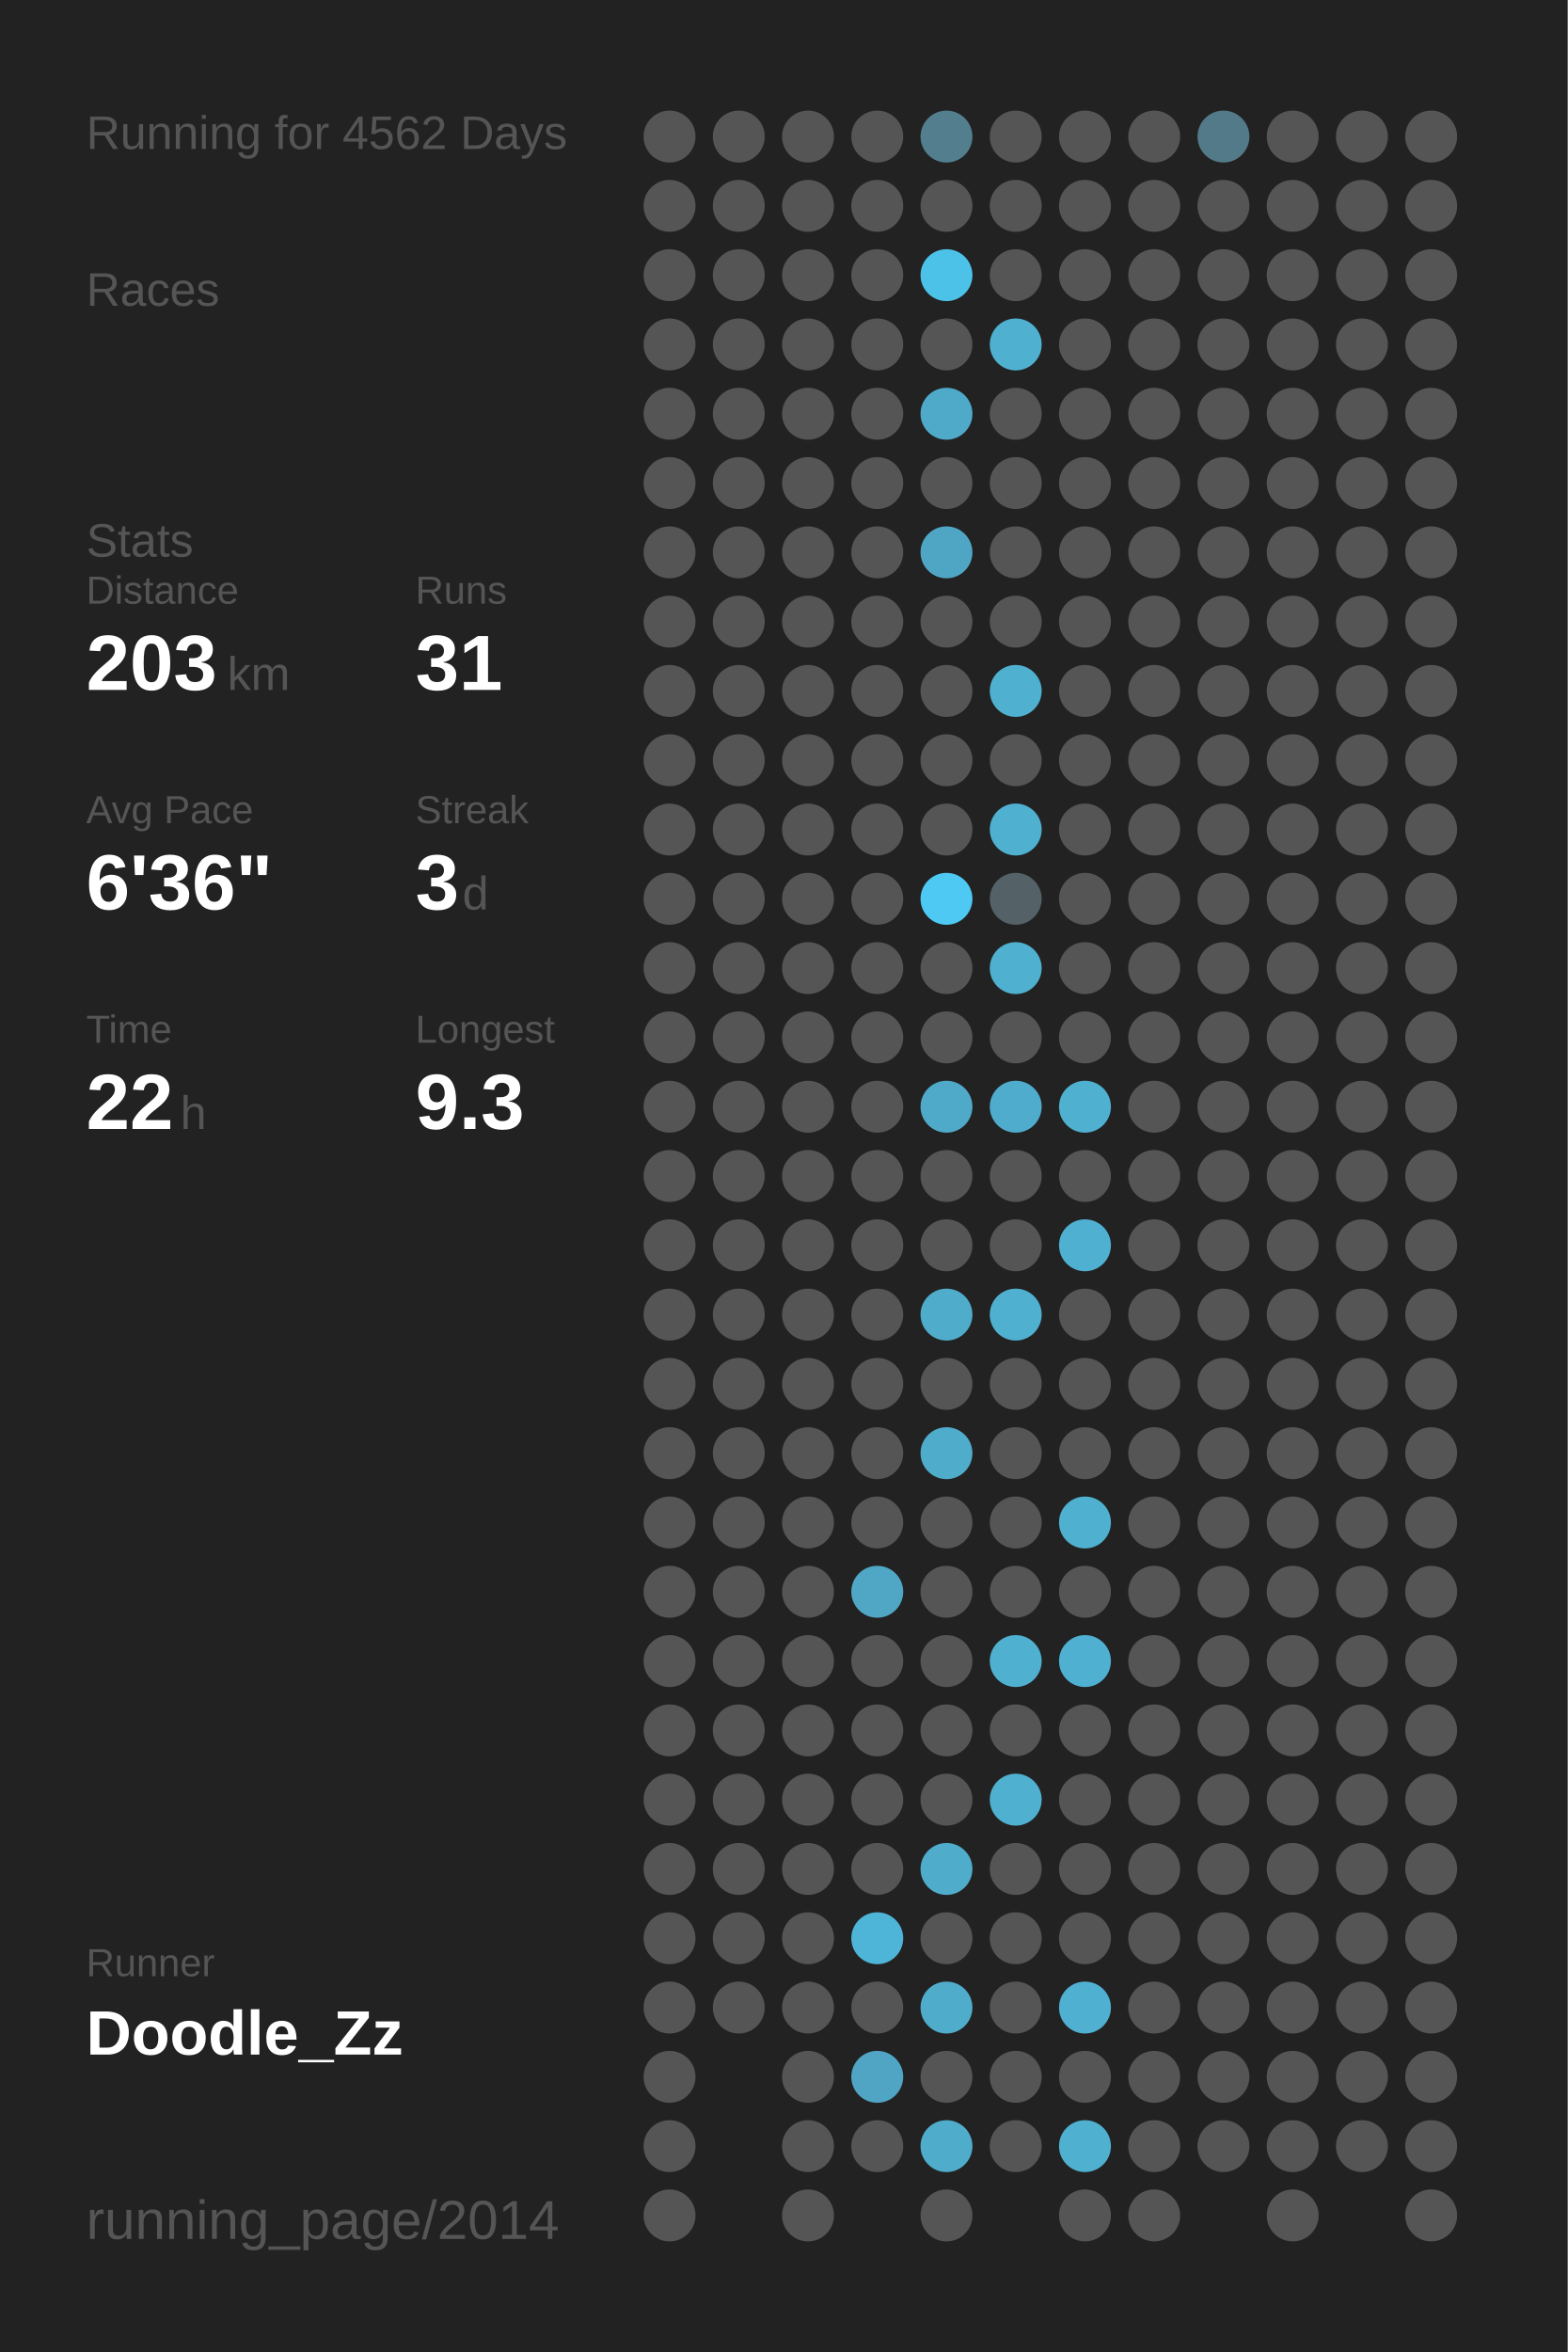
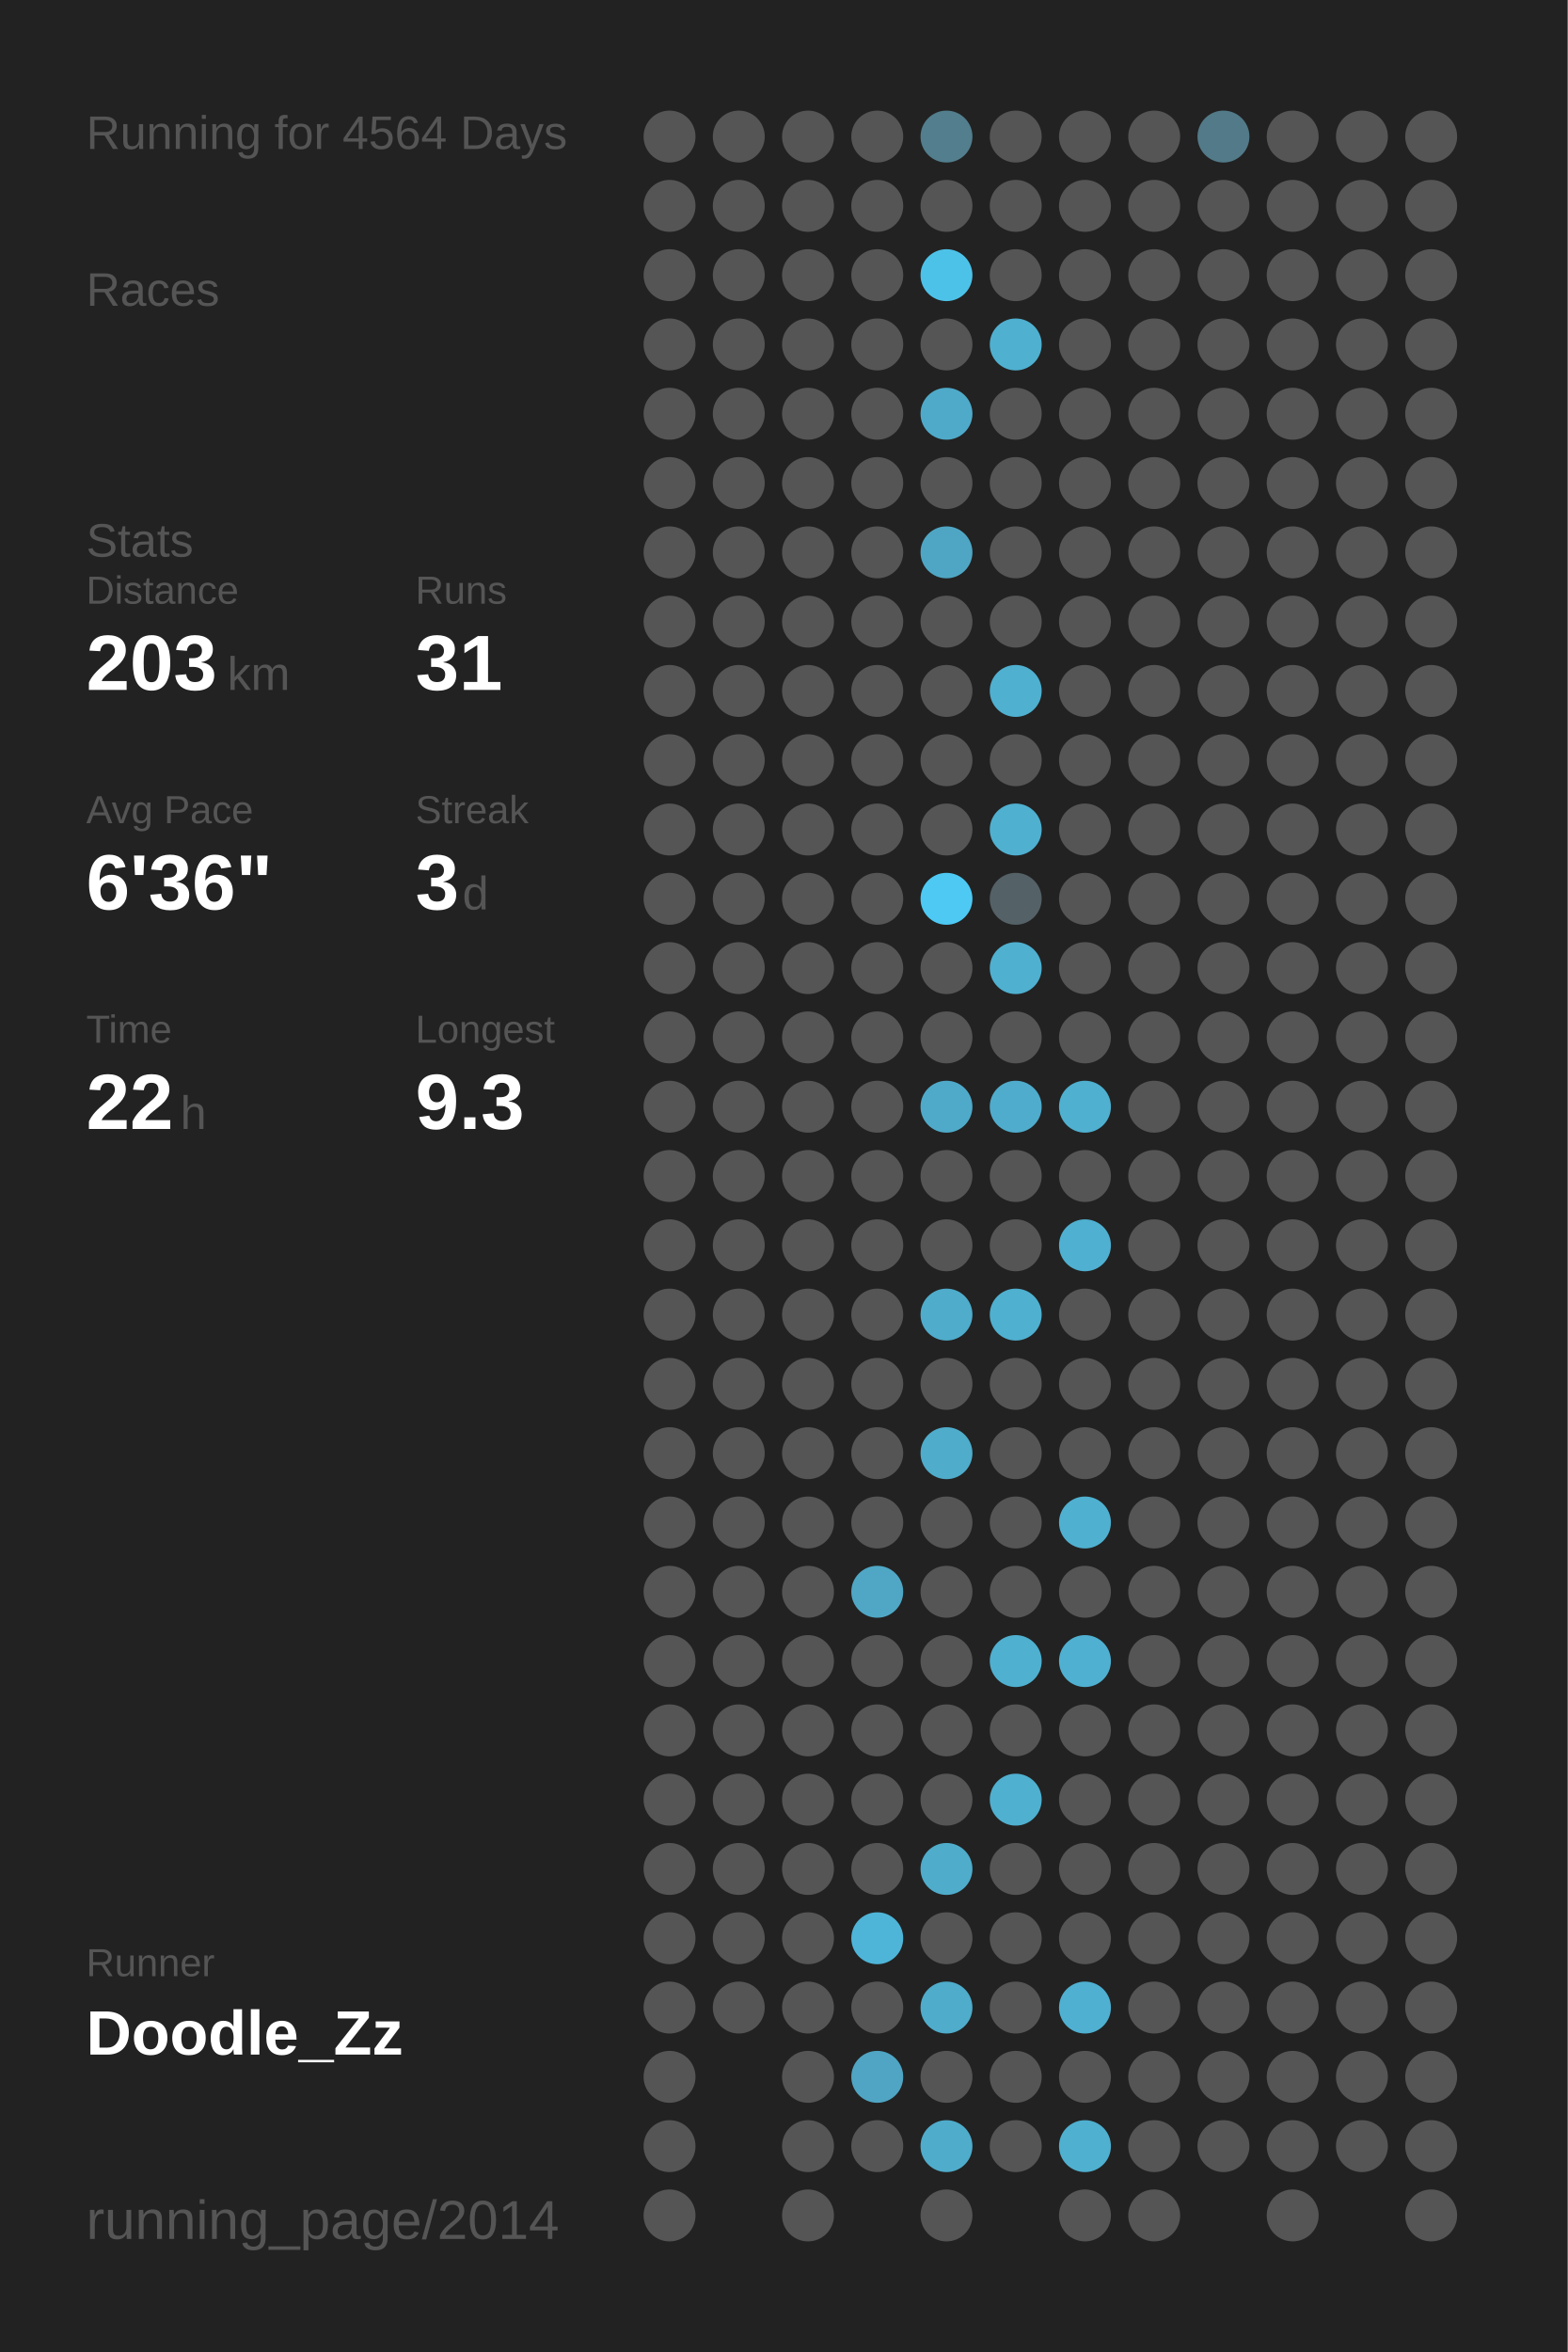
<svg xmlns="http://www.w3.org/2000/svg" baseProfile="full" height="300mm" version="1.1" viewBox="0,0,200,300" width="200mm">
  <defs />
  <rect fill="#222222" height="300" width="200" x="0" y="0" />
-   <text fill="#555555" style="font-size:6px; font-family:Arial;" x="11" y="19">Running for 4562 Days</text>
+   <text fill="#555555" style="font-size:6px; font-family:Arial;" x="11" y="19">Running for 4564 Days</text>
  <text fill="#555555" style="font-size:6px; font-family:Arial;" x="11" y="39">Races</text>
  <text fill="#555555" style="font-size:6px; font-family:Arial;" x="11" y="71">Stats</text>
  <text fill="#555555" style="font-size:5px; font-family:Arial;" x="11" y="77">Distance</text>
  <text fill="#FFFFFF" style="font-size:10px; font-family:Arial; font-weight:bold;" x="11" y="88">203</text>
  <text fill="#555555" style="font-size:6px; font-family:Arial;" x="29" y="88">km</text>
  <text fill="#555555" style="font-size:5px; font-family:Arial;" x="53" y="77">Runs</text>
  <text fill="#FFFFFF" style="font-size:10px; font-family:Arial; font-weight:bold;" x="53" y="88">31</text>
  <text fill="#555555" style="font-size:5px; font-family:Arial;" x="11" y="105">Avg Pace</text>
  <text fill="#FFFFFF" style="font-size:10px; font-family:Arial; font-weight:bold;" x="11" y="116">6'36"</text>
  <text fill="#555555" style="font-size:5px; font-family:Arial;" x="53" y="105">Streak</text>
  <text fill="#FFFFFF" style="font-size:10px; font-family:Arial; font-weight:bold;" x="53" y="116">3</text>
  <text fill="#555555" style="font-size:6px; font-family:Arial;" x="59" y="116">d</text>
  <text fill="#555555" style="font-size:5px; font-family:Arial;" x="11" y="133">Time</text>
  <text fill="#FFFFFF" style="font-size:10px; font-family:Arial; font-weight:bold;" x="11" y="144">22</text>
  <text fill="#555555" style="font-size:6px; font-family:Arial;" x="23" y="144">h</text>
  <text fill="#555555" style="font-size:5px; font-family:Arial;" x="53" y="133">Longest</text>
  <text fill="#FFFFFF" style="font-size:10px; font-family:Arial; font-weight:bold;" x="53" y="144">9.3</text>
  <text fill="#555555" style="font-size:5px; font-family:Arial;" x="11" y="252.065">Runner</text>
  <text fill="#FFFFFF" style="font-size:8px; font-family:Arial; font-weight:bold;" x="11" y="262.065">Doodle_Zz</text>
  <text fill="#555555" style="font-size:7px; font-family:Arial;" x="11" y="285.581">running_page/2014</text>
  <circle cx="85.417" cy="17.419" fill="#555555" r="3.312" />
  <circle cx="85.417" cy="26.258" fill="#555555" r="3.312" />
  <circle cx="85.417" cy="35.097" fill="#555555" r="3.312" />
  <circle cx="85.417" cy="43.935" fill="#555555" r="3.312" />
  <circle cx="85.417" cy="52.774" fill="#555555" r="3.312" />
  <circle cx="85.417" cy="61.613" fill="#555555" r="3.312" />
  <circle cx="85.417" cy="70.452" fill="#555555" r="3.312" />
  <circle cx="85.417" cy="79.29" fill="#555555" r="3.312" />
  <circle cx="85.417" cy="88.129" fill="#555555" r="3.312" />
  <circle cx="85.417" cy="96.968" fill="#555555" r="3.312" />
  <circle cx="85.417" cy="105.806" fill="#555555" r="3.312" />
  <circle cx="85.417" cy="114.645" fill="#555555" r="3.312" />
  <circle cx="85.417" cy="123.484" fill="#555555" r="3.312" />
  <circle cx="85.417" cy="132.323" fill="#555555" r="3.312" />
  <circle cx="85.417" cy="141.161" fill="#555555" r="3.312" />
  <circle cx="85.417" cy="150" fill="#555555" r="3.312" />
  <circle cx="85.417" cy="158.839" fill="#555555" r="3.312" />
  <circle cx="85.417" cy="167.677" fill="#555555" r="3.312" />
  <circle cx="85.417" cy="176.516" fill="#555555" r="3.312" />
  <circle cx="85.417" cy="185.355" fill="#555555" r="3.312" />
  <circle cx="85.417" cy="194.194" fill="#555555" r="3.312" />
  <circle cx="85.417" cy="203.032" fill="#555555" r="3.312" />
  <circle cx="85.417" cy="211.871" fill="#555555" r="3.312" />
  <circle cx="85.417" cy="220.71" fill="#555555" r="3.312" />
  <circle cx="85.417" cy="229.548" fill="#555555" r="3.312" />
  <circle cx="85.417" cy="238.387" fill="#555555" r="3.312" />
  <circle cx="85.417" cy="247.226" fill="#555555" r="3.312" />
  <circle cx="85.417" cy="256.065" fill="#555555" r="3.312" />
  <circle cx="85.417" cy="264.903" fill="#555555" r="3.312" />
  <circle cx="85.417" cy="273.742" fill="#555555" r="3.312" />
  <circle cx="85.417" cy="282.581" fill="#555555" r="3.312" />
  <circle cx="94.25" cy="17.419" fill="#555555" r="3.312" />
  <circle cx="94.25" cy="26.258" fill="#555555" r="3.312" />
  <circle cx="94.25" cy="35.097" fill="#555555" r="3.312" />
  <circle cx="94.25" cy="43.935" fill="#555555" r="3.312" />
  <circle cx="94.25" cy="52.774" fill="#555555" r="3.312" />
  <circle cx="94.25" cy="61.613" fill="#555555" r="3.312" />
  <circle cx="94.25" cy="70.452" fill="#555555" r="3.312" />
  <circle cx="94.25" cy="79.29" fill="#555555" r="3.312" />
  <circle cx="94.25" cy="88.129" fill="#555555" r="3.312" />
  <circle cx="94.25" cy="96.968" fill="#555555" r="3.312" />
  <circle cx="94.25" cy="105.806" fill="#555555" r="3.312" />
  <circle cx="94.25" cy="114.645" fill="#555555" r="3.312" />
  <circle cx="94.25" cy="123.484" fill="#555555" r="3.312" />
  <circle cx="94.25" cy="132.323" fill="#555555" r="3.312" />
  <circle cx="94.25" cy="141.161" fill="#555555" r="3.312" />
  <circle cx="94.25" cy="150" fill="#555555" r="3.312" />
  <circle cx="94.25" cy="158.839" fill="#555555" r="3.312" />
  <circle cx="94.25" cy="167.677" fill="#555555" r="3.312" />
  <circle cx="94.25" cy="176.516" fill="#555555" r="3.312" />
  <circle cx="94.25" cy="185.355" fill="#555555" r="3.312" />
  <circle cx="94.25" cy="194.194" fill="#555555" r="3.312" />
  <circle cx="94.25" cy="203.032" fill="#555555" r="3.312" />
  <circle cx="94.25" cy="211.871" fill="#555555" r="3.312" />
  <circle cx="94.25" cy="220.71" fill="#555555" r="3.312" />
  <circle cx="94.25" cy="229.548" fill="#555555" r="3.312" />
  <circle cx="94.25" cy="238.387" fill="#555555" r="3.312" />
  <circle cx="94.25" cy="247.226" fill="#555555" r="3.312" />
  <circle cx="94.25" cy="256.065" fill="#555555" r="3.312" />
  <circle cx="103.083" cy="17.419" fill="#555555" r="3.312" />
  <circle cx="103.083" cy="26.258" fill="#555555" r="3.312" />
  <circle cx="103.083" cy="35.097" fill="#555555" r="3.312" />
  <circle cx="103.083" cy="43.935" fill="#555555" r="3.312" />
  <circle cx="103.083" cy="52.774" fill="#555555" r="3.312" />
  <circle cx="103.083" cy="61.613" fill="#555555" r="3.312" />
  <circle cx="103.083" cy="70.452" fill="#555555" r="3.312" />
  <circle cx="103.083" cy="79.29" fill="#555555" r="3.312" />
  <circle cx="103.083" cy="88.129" fill="#555555" r="3.312" />
  <circle cx="103.083" cy="96.968" fill="#555555" r="3.312" />
  <circle cx="103.083" cy="105.806" fill="#555555" r="3.312" />
  <circle cx="103.083" cy="114.645" fill="#555555" r="3.312" />
  <circle cx="103.083" cy="123.484" fill="#555555" r="3.312" />
  <circle cx="103.083" cy="132.323" fill="#555555" r="3.312" />
  <circle cx="103.083" cy="141.161" fill="#555555" r="3.312" />
  <circle cx="103.083" cy="150" fill="#555555" r="3.312" />
  <circle cx="103.083" cy="158.839" fill="#555555" r="3.312" />
  <circle cx="103.083" cy="167.677" fill="#555555" r="3.312" />
  <circle cx="103.083" cy="176.516" fill="#555555" r="3.312" />
  <circle cx="103.083" cy="185.355" fill="#555555" r="3.312" />
  <circle cx="103.083" cy="194.194" fill="#555555" r="3.312" />
  <circle cx="103.083" cy="203.032" fill="#555555" r="3.312" />
  <circle cx="103.083" cy="211.871" fill="#555555" r="3.312" />
  <circle cx="103.083" cy="220.71" fill="#555555" r="3.312" />
  <circle cx="103.083" cy="229.548" fill="#555555" r="3.312" />
  <circle cx="103.083" cy="238.387" fill="#555555" r="3.312" />
  <circle cx="103.083" cy="247.226" fill="#555555" r="3.312" />
  <circle cx="103.083" cy="256.065" fill="#555555" r="3.312" />
  <circle cx="103.083" cy="264.903" fill="#555555" r="3.312" />
  <circle cx="103.083" cy="273.742" fill="#555555" r="3.312" />
  <circle cx="103.083" cy="282.581" fill="#555555" r="3.312" />
  <circle cx="111.917" cy="17.419" fill="#555555" r="3.312" />
  <circle cx="111.917" cy="26.258" fill="#555555" r="3.312" />
  <circle cx="111.917" cy="35.097" fill="#555555" r="3.312" />
  <circle cx="111.917" cy="43.935" fill="#555555" r="3.312" />
  <circle cx="111.917" cy="52.774" fill="#555555" r="3.312" />
  <circle cx="111.917" cy="61.613" fill="#555555" r="3.312" />
  <circle cx="111.917" cy="70.452" fill="#555555" r="3.312" />
  <circle cx="111.917" cy="79.29" fill="#555555" r="3.312" />
  <circle cx="111.917" cy="88.129" fill="#555555" r="3.312" />
  <circle cx="111.917" cy="96.968" fill="#555555" r="3.312" />
  <circle cx="111.917" cy="105.806" fill="#555555" r="3.312" />
  <circle cx="111.917" cy="114.645" fill="#555555" r="3.312" />
  <circle cx="111.917" cy="123.484" fill="#555555" r="3.312" />
  <circle cx="111.917" cy="132.323" fill="#555555" r="3.312" />
  <circle cx="111.917" cy="141.161" fill="#555555" r="3.312" />
  <circle cx="111.917" cy="150" fill="#555555" r="3.312" />
  <circle cx="111.917" cy="158.839" fill="#555555" r="3.312" />
  <circle cx="111.917" cy="167.677" fill="#555555" r="3.312" />
  <circle cx="111.917" cy="176.516" fill="#555555" r="3.312" />
  <circle cx="111.917" cy="185.355" fill="#555555" r="3.312" />
  <circle cx="111.917" cy="194.194" fill="#555555" r="3.312" />
  <circle cx="111.917" cy="203.032" fill="#4fa7c5" r="3.312" />
  <circle cx="111.917" cy="211.871" fill="#555555" r="3.312" />
  <circle cx="111.917" cy="220.71" fill="#555555" r="3.312" />
  <circle cx="111.917" cy="229.548" fill="#555555" r="3.312" />
  <circle cx="111.917" cy="238.387" fill="#555555" r="3.312" />
  <circle cx="111.917" cy="247.226" fill="#4eb5d8" r="3.312" />
  <circle cx="111.917" cy="256.065" fill="#555555" r="3.312" />
  <circle cx="111.917" cy="264.903" fill="#4fa5c3" r="3.312" />
  <circle cx="111.917" cy="273.742" fill="#555555" r="3.312" />
  <circle cx="120.75" cy="17.419" fill="#527e8d" r="3.312" />
  <circle cx="120.75" cy="26.258" fill="#555555" r="3.312" />
  <circle cx="120.75" cy="35.097" fill="#4dc2e9" r="3.312" />
  <circle cx="120.75" cy="43.935" fill="#555555" r="3.312" />
  <circle cx="120.75" cy="52.774" fill="#4faac9" r="3.312" />
  <circle cx="120.75" cy="61.613" fill="#555555" r="3.312" />
  <circle cx="120.75" cy="70.452" fill="#4fa6c4" r="3.312" />
  <circle cx="120.75" cy="79.29" fill="#555555" r="3.312" />
  <circle cx="120.75" cy="88.129" fill="#555555" r="3.312" />
  <circle cx="120.75" cy="96.968" fill="#555555" r="3.312" />
  <circle cx="120.75" cy="105.806" fill="#555555" r="3.312" />
  <circle cx="120.75" cy="114.645" fill="#4dc9f3" r="3.312" />
  <circle cx="120.75" cy="123.484" fill="#555555" r="3.312" />
  <circle cx="120.75" cy="132.323" fill="#555555" r="3.312" />
  <circle cx="120.75" cy="141.161" fill="#4faac9" r="3.312" />
  <circle cx="120.75" cy="150" fill="#555555" r="3.312" />
  <circle cx="120.75" cy="158.839" fill="#555555" r="3.312" />
  <circle cx="120.75" cy="167.677" fill="#4faccb" r="3.312" />
  <circle cx="120.75" cy="176.516" fill="#555555" r="3.312" />
  <circle cx="120.75" cy="185.355" fill="#4faccb" r="3.312" />
  <circle cx="120.75" cy="194.194" fill="#555555" r="3.312" />
  <circle cx="120.75" cy="203.032" fill="#555555" r="3.312" />
  <circle cx="120.75" cy="211.871" fill="#555555" r="3.312" />
  <circle cx="120.75" cy="220.71" fill="#555555" r="3.312" />
  <circle cx="120.75" cy="229.548" fill="#555555" r="3.312" />
  <circle cx="120.75" cy="238.387" fill="#4faccb" r="3.312" />
  <circle cx="120.75" cy="247.226" fill="#555555" r="3.312" />
  <circle cx="120.75" cy="256.065" fill="#4faccb" r="3.312" />
  <circle cx="120.75" cy="264.903" fill="#555555" r="3.312" />
  <circle cx="120.75" cy="273.742" fill="#4faccb" r="3.312" />
  <circle cx="120.75" cy="282.581" fill="#555555" r="3.312" />
  <circle cx="129.583" cy="17.419" fill="#555555" r="3.312" />
  <circle cx="129.583" cy="26.258" fill="#555555" r="3.312" />
  <circle cx="129.583" cy="35.097" fill="#555555" r="3.312" />
  <circle cx="129.583" cy="43.935" fill="#4fb0d0" r="3.312" />
  <circle cx="129.583" cy="52.774" fill="#555555" r="3.312" />
  <circle cx="129.583" cy="61.613" fill="#555555" r="3.312" />
  <circle cx="129.583" cy="70.452" fill="#555555" r="3.312" />
  <circle cx="129.583" cy="79.29" fill="#555555" r="3.312" />
  <circle cx="129.583" cy="88.129" fill="#4fb0d0" r="3.312" />
  <circle cx="129.583" cy="96.968" fill="#555555" r="3.312" />
  <circle cx="129.583" cy="105.806" fill="#4fb0d0" r="3.312" />
  <circle cx="129.583" cy="114.645" fill="#546166" r="3.312" />
  <circle cx="129.583" cy="123.484" fill="#4fb0d0" r="3.312" />
  <circle cx="129.583" cy="132.323" fill="#555555" r="3.312" />
  <circle cx="129.583" cy="141.161" fill="#4faccc" r="3.312" />
  <circle cx="129.583" cy="150" fill="#555555" r="3.312" />
  <circle cx="129.583" cy="158.839" fill="#555555" r="3.312" />
  <circle cx="129.583" cy="167.677" fill="#4fb0d0" r="3.312" />
  <circle cx="129.583" cy="176.516" fill="#555555" r="3.312" />
  <circle cx="129.583" cy="185.355" fill="#555555" r="3.312" />
  <circle cx="129.583" cy="194.194" fill="#555555" r="3.312" />
  <circle cx="129.583" cy="203.032" fill="#555555" r="3.312" />
  <circle cx="129.583" cy="211.871" fill="#4fb0d0" r="3.312" />
  <circle cx="129.583" cy="220.71" fill="#555555" r="3.312" />
  <circle cx="129.583" cy="229.548" fill="#4fb0d0" r="3.312" />
  <circle cx="129.583" cy="238.387" fill="#555555" r="3.312" />
  <circle cx="129.583" cy="247.226" fill="#555555" r="3.312" />
  <circle cx="129.583" cy="256.065" fill="#555555" r="3.312" />
  <circle cx="129.583" cy="264.903" fill="#555555" r="3.312" />
  <circle cx="129.583" cy="273.742" fill="#555555" r="3.312" />
  <circle cx="138.417" cy="17.419" fill="#555555" r="3.312" />
  <circle cx="138.417" cy="26.258" fill="#555555" r="3.312" />
  <circle cx="138.417" cy="35.097" fill="#555555" r="3.312" />
  <circle cx="138.417" cy="43.935" fill="#555555" r="3.312" />
  <circle cx="138.417" cy="52.774" fill="#555555" r="3.312" />
  <circle cx="138.417" cy="61.613" fill="#555555" r="3.312" />
  <circle cx="138.417" cy="70.452" fill="#555555" r="3.312" />
  <circle cx="138.417" cy="79.29" fill="#555555" r="3.312" />
  <circle cx="138.417" cy="88.129" fill="#555555" r="3.312" />
  <circle cx="138.417" cy="96.968" fill="#555555" r="3.312" />
  <circle cx="138.417" cy="105.806" fill="#555555" r="3.312" />
  <circle cx="138.417" cy="114.645" fill="#555555" r="3.312" />
  <circle cx="138.417" cy="123.484" fill="#555555" r="3.312" />
  <circle cx="138.417" cy="132.323" fill="#555555" r="3.312" />
  <circle cx="138.417" cy="141.161" fill="#4fb0d0" r="3.312" />
  <circle cx="138.417" cy="150" fill="#555555" r="3.312" />
  <circle cx="138.417" cy="158.839" fill="#4fb0d1" r="3.312" />
  <circle cx="138.417" cy="167.677" fill="#555555" r="3.312" />
  <circle cx="138.417" cy="176.516" fill="#555555" r="3.312" />
  <circle cx="138.417" cy="185.355" fill="#555555" r="3.312" />
  <circle cx="138.417" cy="194.194" fill="#4fb0d0" r="3.312" />
  <circle cx="138.417" cy="203.032" fill="#555555" r="3.312" />
  <circle cx="138.417" cy="211.871" fill="#4fb0d1" r="3.312" />
  <circle cx="138.417" cy="220.71" fill="#555555" r="3.312" />
  <circle cx="138.417" cy="229.548" fill="#555555" r="3.312" />
  <circle cx="138.417" cy="238.387" fill="#555555" r="3.312" />
  <circle cx="138.417" cy="247.226" fill="#555555" r="3.312" />
  <circle cx="138.417" cy="256.065" fill="#4fb0d1" r="3.312" />
  <circle cx="138.417" cy="264.903" fill="#555555" r="3.312" />
  <circle cx="138.417" cy="273.742" fill="#4fb0d0" r="3.312" />
  <circle cx="138.417" cy="282.581" fill="#555555" r="3.312" />
  <circle cx="147.25" cy="17.419" fill="#555555" r="3.312" />
  <circle cx="147.25" cy="26.258" fill="#555555" r="3.312" />
  <circle cx="147.25" cy="35.097" fill="#555555" r="3.312" />
  <circle cx="147.25" cy="43.935" fill="#555555" r="3.312" />
  <circle cx="147.25" cy="52.774" fill="#555555" r="3.312" />
  <circle cx="147.25" cy="61.613" fill="#555555" r="3.312" />
  <circle cx="147.25" cy="70.452" fill="#555555" r="3.312" />
  <circle cx="147.25" cy="79.29" fill="#555555" r="3.312" />
  <circle cx="147.25" cy="88.129" fill="#555555" r="3.312" />
  <circle cx="147.25" cy="96.968" fill="#555555" r="3.312" />
  <circle cx="147.25" cy="105.806" fill="#555555" r="3.312" />
  <circle cx="147.25" cy="114.645" fill="#555555" r="3.312" />
  <circle cx="147.25" cy="123.484" fill="#555555" r="3.312" />
  <circle cx="147.25" cy="132.323" fill="#555555" r="3.312" />
  <circle cx="147.25" cy="141.161" fill="#555555" r="3.312" />
  <circle cx="147.25" cy="150" fill="#555555" r="3.312" />
  <circle cx="147.25" cy="158.839" fill="#555555" r="3.312" />
  <circle cx="147.25" cy="167.677" fill="#555555" r="3.312" />
  <circle cx="147.25" cy="176.516" fill="#555555" r="3.312" />
  <circle cx="147.25" cy="185.355" fill="#555555" r="3.312" />
  <circle cx="147.25" cy="194.194" fill="#555555" r="3.312" />
  <circle cx="147.25" cy="203.032" fill="#555555" r="3.312" />
  <circle cx="147.25" cy="211.871" fill="#555555" r="3.312" />
  <circle cx="147.25" cy="220.71" fill="#555555" r="3.312" />
  <circle cx="147.25" cy="229.548" fill="#555555" r="3.312" />
  <circle cx="147.25" cy="238.387" fill="#555555" r="3.312" />
  <circle cx="147.25" cy="247.226" fill="#555555" r="3.312" />
  <circle cx="147.25" cy="256.065" fill="#555555" r="3.312" />
  <circle cx="147.25" cy="264.903" fill="#555555" r="3.312" />
  <circle cx="147.25" cy="273.742" fill="#555555" r="3.312" />
  <circle cx="147.25" cy="282.581" fill="#555555" r="3.312" />
  <circle cx="156.083" cy="17.419" fill="#527a88" r="3.312" />
  <circle cx="156.083" cy="26.258" fill="#555555" r="3.312" />
  <circle cx="156.083" cy="35.097" fill="#555555" r="3.312" />
  <circle cx="156.083" cy="43.935" fill="#555555" r="3.312" />
  <circle cx="156.083" cy="52.774" fill="#555555" r="3.312" />
  <circle cx="156.083" cy="61.613" fill="#555555" r="3.312" />
  <circle cx="156.083" cy="70.452" fill="#555555" r="3.312" />
  <circle cx="156.083" cy="79.29" fill="#555555" r="3.312" />
  <circle cx="156.083" cy="88.129" fill="#555555" r="3.312" />
  <circle cx="156.083" cy="96.968" fill="#555555" r="3.312" />
  <circle cx="156.083" cy="105.806" fill="#555555" r="3.312" />
  <circle cx="156.083" cy="114.645" fill="#555555" r="3.312" />
  <circle cx="156.083" cy="123.484" fill="#555555" r="3.312" />
  <circle cx="156.083" cy="132.323" fill="#555555" r="3.312" />
  <circle cx="156.083" cy="141.161" fill="#555555" r="3.312" />
  <circle cx="156.083" cy="150" fill="#555555" r="3.312" />
  <circle cx="156.083" cy="158.839" fill="#555555" r="3.312" />
  <circle cx="156.083" cy="167.677" fill="#555555" r="3.312" />
  <circle cx="156.083" cy="176.516" fill="#555555" r="3.312" />
  <circle cx="156.083" cy="185.355" fill="#555555" r="3.312" />
  <circle cx="156.083" cy="194.194" fill="#555555" r="3.312" />
  <circle cx="156.083" cy="203.032" fill="#555555" r="3.312" />
  <circle cx="156.083" cy="211.871" fill="#555555" r="3.312" />
  <circle cx="156.083" cy="220.71" fill="#555555" r="3.312" />
  <circle cx="156.083" cy="229.548" fill="#555555" r="3.312" />
  <circle cx="156.083" cy="238.387" fill="#555555" r="3.312" />
  <circle cx="156.083" cy="247.226" fill="#555555" r="3.312" />
  <circle cx="156.083" cy="256.065" fill="#555555" r="3.312" />
  <circle cx="156.083" cy="264.903" fill="#555555" r="3.312" />
  <circle cx="156.083" cy="273.742" fill="#555555" r="3.312" />
  <circle cx="164.917" cy="17.419" fill="#555555" r="3.312" />
  <circle cx="164.917" cy="26.258" fill="#555555" r="3.312" />
  <circle cx="164.917" cy="35.097" fill="#555555" r="3.312" />
  <circle cx="164.917" cy="43.935" fill="#555555" r="3.312" />
  <circle cx="164.917" cy="52.774" fill="#555555" r="3.312" />
  <circle cx="164.917" cy="61.613" fill="#555555" r="3.312" />
  <circle cx="164.917" cy="70.452" fill="#555555" r="3.312" />
  <circle cx="164.917" cy="79.29" fill="#555555" r="3.312" />
  <circle cx="164.917" cy="88.129" fill="#555555" r="3.312" />
  <circle cx="164.917" cy="96.968" fill="#555555" r="3.312" />
  <circle cx="164.917" cy="105.806" fill="#555555" r="3.312" />
  <circle cx="164.917" cy="114.645" fill="#555555" r="3.312" />
  <circle cx="164.917" cy="123.484" fill="#555555" r="3.312" />
  <circle cx="164.917" cy="132.323" fill="#555555" r="3.312" />
  <circle cx="164.917" cy="141.161" fill="#555555" r="3.312" />
  <circle cx="164.917" cy="150" fill="#555555" r="3.312" />
  <circle cx="164.917" cy="158.839" fill="#555555" r="3.312" />
  <circle cx="164.917" cy="167.677" fill="#555555" r="3.312" />
  <circle cx="164.917" cy="176.516" fill="#555555" r="3.312" />
  <circle cx="164.917" cy="185.355" fill="#555555" r="3.312" />
  <circle cx="164.917" cy="194.194" fill="#555555" r="3.312" />
  <circle cx="164.917" cy="203.032" fill="#555555" r="3.312" />
  <circle cx="164.917" cy="211.871" fill="#555555" r="3.312" />
  <circle cx="164.917" cy="220.71" fill="#555555" r="3.312" />
  <circle cx="164.917" cy="229.548" fill="#555555" r="3.312" />
  <circle cx="164.917" cy="238.387" fill="#555555" r="3.312" />
  <circle cx="164.917" cy="247.226" fill="#555555" r="3.312" />
  <circle cx="164.917" cy="256.065" fill="#555555" r="3.312" />
  <circle cx="164.917" cy="264.903" fill="#555555" r="3.312" />
  <circle cx="164.917" cy="273.742" fill="#555555" r="3.312" />
  <circle cx="164.917" cy="282.581" fill="#555555" r="3.312" />
  <circle cx="173.75" cy="17.419" fill="#555555" r="3.312" />
  <circle cx="173.75" cy="26.258" fill="#555555" r="3.312" />
  <circle cx="173.75" cy="35.097" fill="#555555" r="3.312" />
  <circle cx="173.75" cy="43.935" fill="#555555" r="3.312" />
  <circle cx="173.75" cy="52.774" fill="#555555" r="3.312" />
  <circle cx="173.75" cy="61.613" fill="#555555" r="3.312" />
  <circle cx="173.75" cy="70.452" fill="#555555" r="3.312" />
  <circle cx="173.75" cy="79.29" fill="#555555" r="3.312" />
  <circle cx="173.75" cy="88.129" fill="#555555" r="3.312" />
  <circle cx="173.75" cy="96.968" fill="#555555" r="3.312" />
  <circle cx="173.75" cy="105.806" fill="#555555" r="3.312" />
  <circle cx="173.75" cy="114.645" fill="#555555" r="3.312" />
  <circle cx="173.75" cy="123.484" fill="#555555" r="3.312" />
  <circle cx="173.75" cy="132.323" fill="#555555" r="3.312" />
  <circle cx="173.75" cy="141.161" fill="#555555" r="3.312" />
  <circle cx="173.75" cy="150" fill="#555555" r="3.312" />
  <circle cx="173.75" cy="158.839" fill="#555555" r="3.312" />
  <circle cx="173.75" cy="167.677" fill="#555555" r="3.312" />
  <circle cx="173.75" cy="176.516" fill="#555555" r="3.312" />
  <circle cx="173.75" cy="185.355" fill="#555555" r="3.312" />
  <circle cx="173.75" cy="194.194" fill="#555555" r="3.312" />
  <circle cx="173.75" cy="203.032" fill="#555555" r="3.312" />
  <circle cx="173.75" cy="211.871" fill="#555555" r="3.312" />
  <circle cx="173.75" cy="220.71" fill="#555555" r="3.312" />
  <circle cx="173.75" cy="229.548" fill="#555555" r="3.312" />
  <circle cx="173.75" cy="238.387" fill="#555555" r="3.312" />
  <circle cx="173.75" cy="247.226" fill="#555555" r="3.312" />
  <circle cx="173.75" cy="256.065" fill="#555555" r="3.312" />
  <circle cx="173.75" cy="264.903" fill="#555555" r="3.312" />
  <circle cx="173.75" cy="273.742" fill="#555555" r="3.312" />
  <circle cx="182.583" cy="17.419" fill="#555555" r="3.312" />
  <circle cx="182.583" cy="26.258" fill="#555555" r="3.312" />
  <circle cx="182.583" cy="35.097" fill="#555555" r="3.312" />
  <circle cx="182.583" cy="43.935" fill="#555555" r="3.312" />
  <circle cx="182.583" cy="52.774" fill="#555555" r="3.312" />
  <circle cx="182.583" cy="61.613" fill="#555555" r="3.312" />
  <circle cx="182.583" cy="70.452" fill="#555555" r="3.312" />
  <circle cx="182.583" cy="79.29" fill="#555555" r="3.312" />
  <circle cx="182.583" cy="88.129" fill="#555555" r="3.312" />
  <circle cx="182.583" cy="96.968" fill="#555555" r="3.312" />
  <circle cx="182.583" cy="105.806" fill="#555555" r="3.312" />
  <circle cx="182.583" cy="114.645" fill="#555555" r="3.312" />
  <circle cx="182.583" cy="123.484" fill="#555555" r="3.312" />
  <circle cx="182.583" cy="132.323" fill="#555555" r="3.312" />
  <circle cx="182.583" cy="141.161" fill="#555555" r="3.312" />
  <circle cx="182.583" cy="150" fill="#555555" r="3.312" />
  <circle cx="182.583" cy="158.839" fill="#555555" r="3.312" />
  <circle cx="182.583" cy="167.677" fill="#555555" r="3.312" />
  <circle cx="182.583" cy="176.516" fill="#555555" r="3.312" />
  <circle cx="182.583" cy="185.355" fill="#555555" r="3.312" />
  <circle cx="182.583" cy="194.194" fill="#555555" r="3.312" />
  <circle cx="182.583" cy="203.032" fill="#555555" r="3.312" />
  <circle cx="182.583" cy="211.871" fill="#555555" r="3.312" />
  <circle cx="182.583" cy="220.71" fill="#555555" r="3.312" />
  <circle cx="182.583" cy="229.548" fill="#555555" r="3.312" />
  <circle cx="182.583" cy="238.387" fill="#555555" r="3.312" />
  <circle cx="182.583" cy="247.226" fill="#555555" r="3.312" />
  <circle cx="182.583" cy="256.065" fill="#555555" r="3.312" />
  <circle cx="182.583" cy="264.903" fill="#555555" r="3.312" />
  <circle cx="182.583" cy="273.742" fill="#555555" r="3.312" />
  <circle cx="182.583" cy="282.581" fill="#555555" r="3.312" />
</svg>
